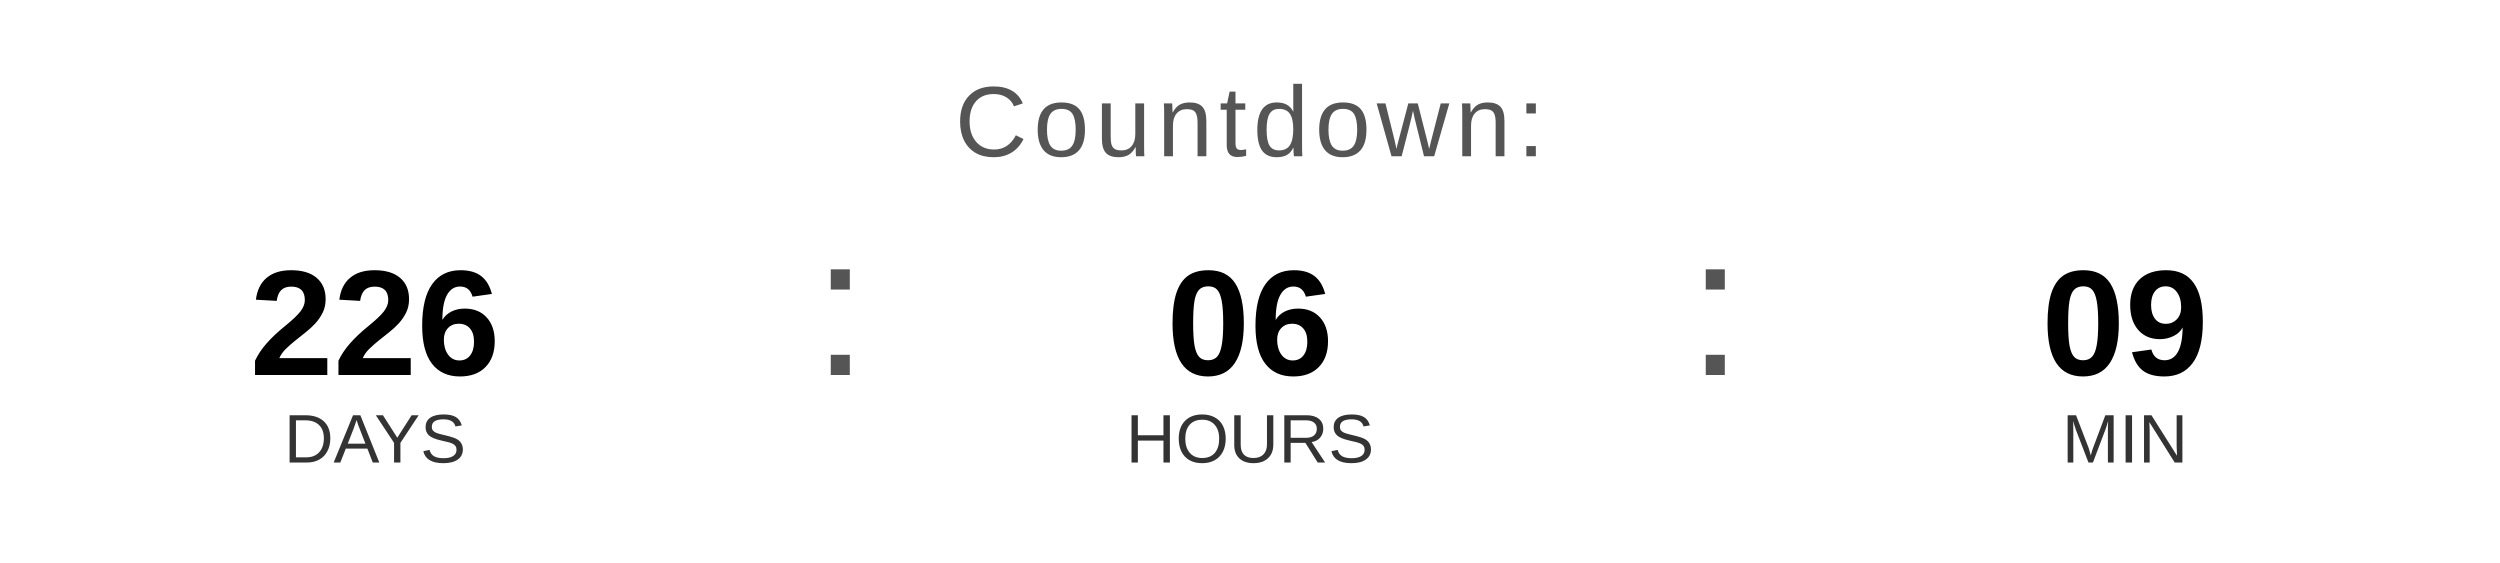
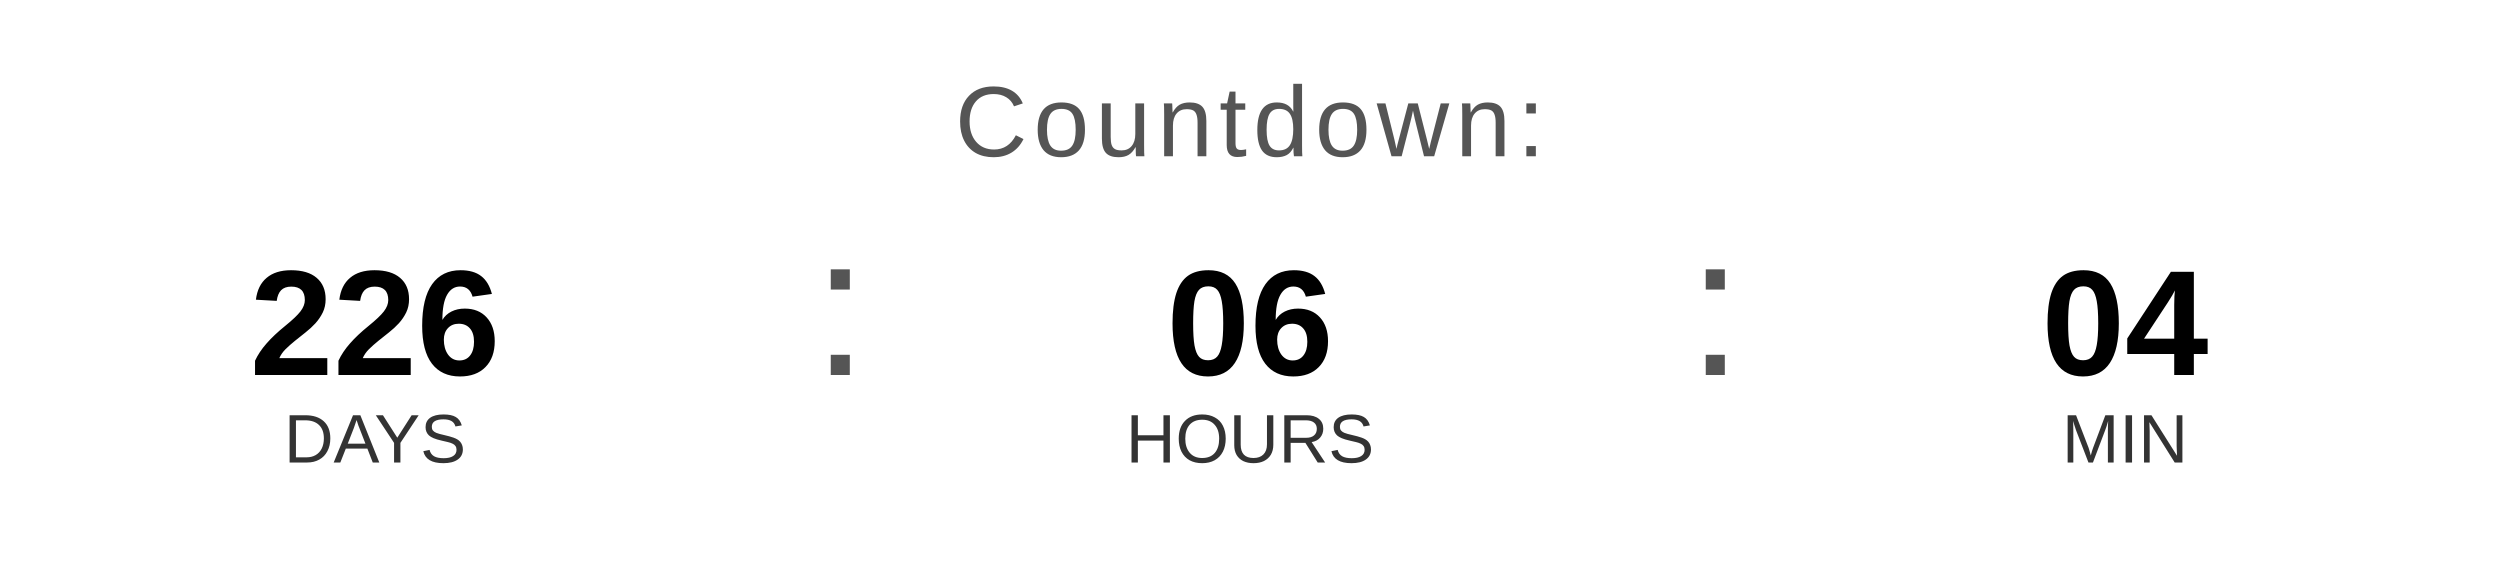
<svg xmlns="http://www.w3.org/2000/svg" width="400" height="90" viewBox="0 0 400 90">
  <text x="200" y="25" font-family="Arial, Helvetica, sans-serif" font-size="16" fill="#555555" text-anchor="middle" letter-spacing="1">
    Countdown:
  </text>
  <text x="60" y="60" font-family="Arial, Helvetica, sans-serif" font-size="24" font-weight="bold" fill="#000000" text-anchor="middle">226</text>
  <text x="60" y="74" font-family="Arial, Helvetica, sans-serif" font-size="11" fill="#333333" text-anchor="middle">DAYS</text>
  <text x="130" y="60" font-family="Arial, sans-serif" font-size="32" fill="#555555">:</text>
  <text x="200" y="60" font-family="Arial, Helvetica, sans-serif" font-size="24" font-weight="bold" fill="#000000" text-anchor="middle">06</text>
  <text x="200" y="74" font-family="Arial, Helvetica, sans-serif" font-size="11" fill="#333333" text-anchor="middle">HOURS</text>
  <text x="270" y="60" font-family="Arial, sans-serif" font-size="32" fill="#555555">:</text>
-   <text x="340" y="60" font-family="Arial, Helvetica, sans-serif" font-size="24" font-weight="bold" fill="#000000" text-anchor="middle">09</text>
+   <text x="340" y="60" font-family="Arial, Helvetica, sans-serif" font-size="24" font-weight="bold" fill="#000000" text-anchor="middle">04</text>
  <text x="340" y="74" font-family="Arial, Helvetica, sans-serif" font-size="11" fill="#333333" text-anchor="middle">MIN</text>
</svg>
